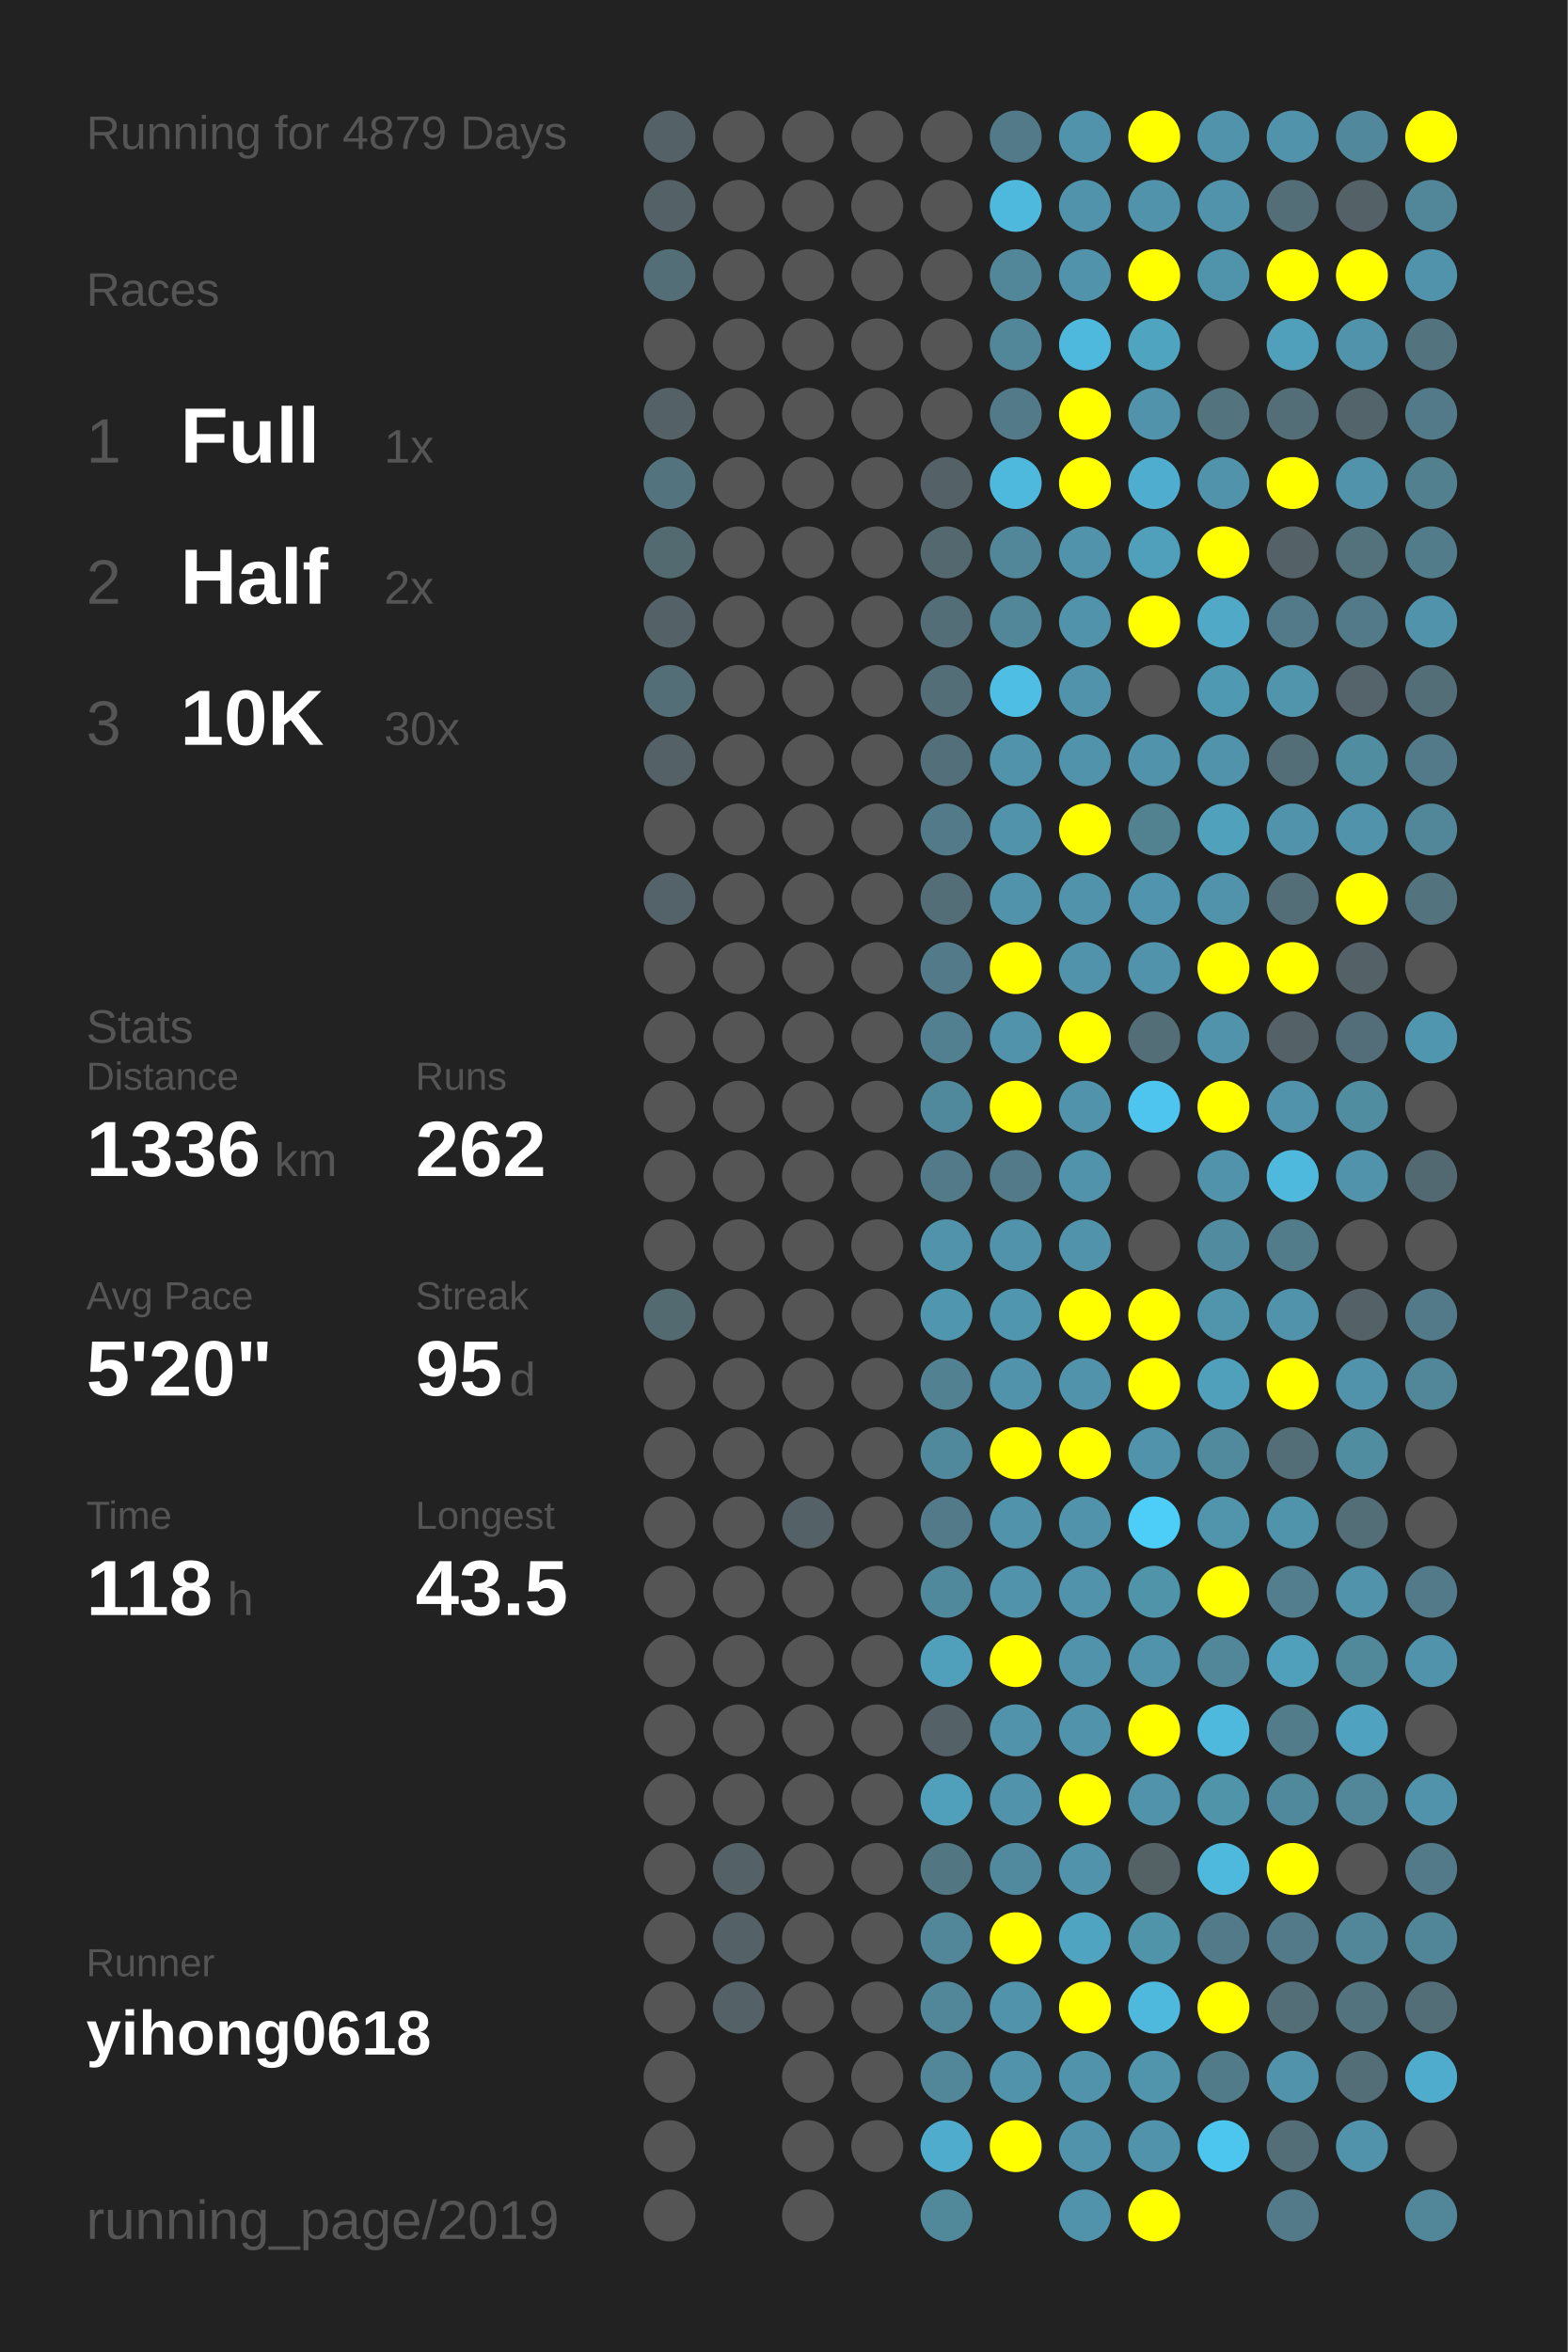
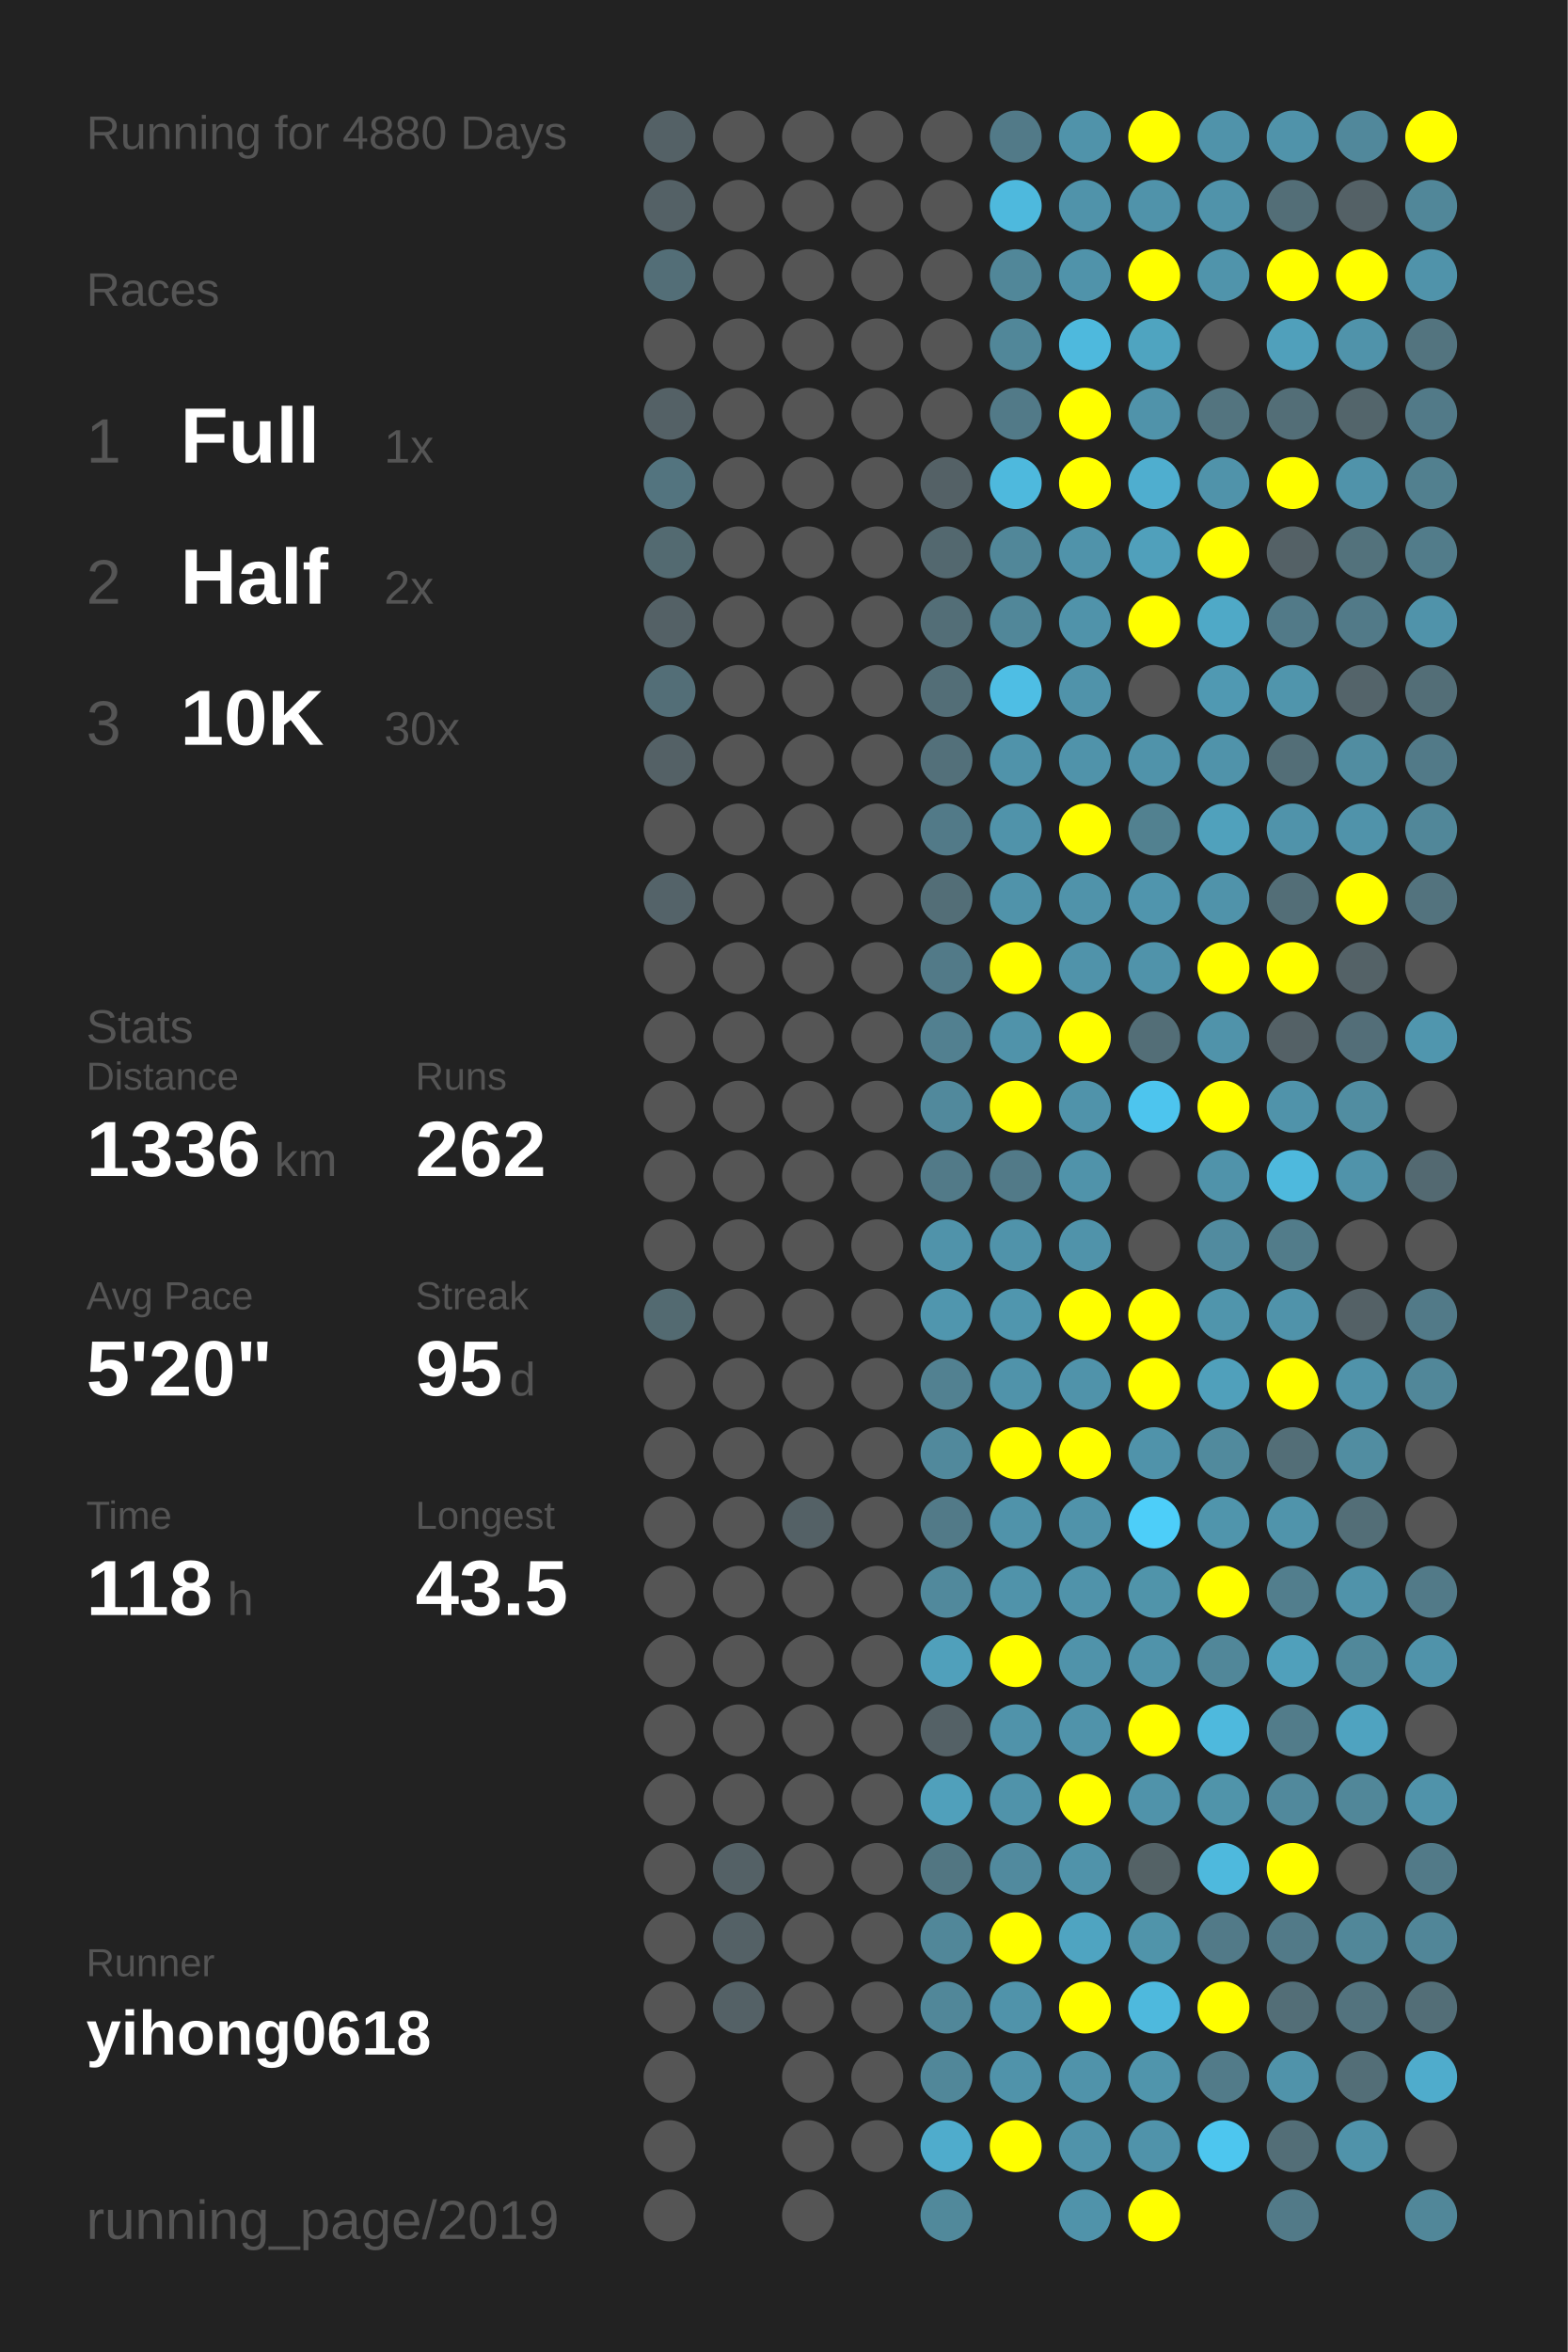
<svg xmlns="http://www.w3.org/2000/svg" baseProfile="full" height="300mm" version="1.1" viewBox="0,0,200,300" width="200mm">
  <defs />
  <rect fill="#222222" height="300" width="200" x="0" y="0" />
-   <text fill="#555555" style="font-size:6px; font-family:Arial;" x="11" y="19">Running for 4879 Days</text>
+   <text fill="#555555" style="font-size:6px; font-family:Arial;" x="11" y="19">Running for 4880 Days</text>
  <text fill="#555555" style="font-size:6px; font-family:Arial;" x="11" y="39">Races</text>
  <text fill="#555555" style="font-size:8px; font-family:Arial;" x="11" y="59">1</text>
  <text fill="#FFFFFF" style="font-size:10px; font-family:Arial; font-weight:bold;" x="23" y="59">Full</text>
  <text fill="#555555" style="font-size:6px; font-family:Arial;" x="49" y="59">1x</text>
  <text fill="#555555" style="font-size:8px; font-family:Arial;" x="11" y="77">2</text>
  <text fill="#FFFFFF" style="font-size:10px; font-family:Arial; font-weight:bold;" x="23" y="77">Half</text>
  <text fill="#555555" style="font-size:6px; font-family:Arial;" x="49" y="77">2x</text>
  <text fill="#555555" style="font-size:8px; font-family:Arial;" x="11" y="95">3</text>
  <text fill="#FFFFFF" style="font-size:10px; font-family:Arial; font-weight:bold;" x="23" y="95">10K</text>
  <text fill="#555555" style="font-size:6px; font-family:Arial;" x="49" y="95">30x</text>
  <text fill="#555555" style="font-size:6px; font-family:Arial;" x="11" y="133">Stats</text>
  <text fill="#555555" style="font-size:5px; font-family:Arial;" x="11" y="139">Distance</text>
  <text fill="#FFFFFF" style="font-size:10px; font-family:Arial; font-weight:bold;" x="11" y="150">1336</text>
  <text fill="#555555" style="font-size:6px; font-family:Arial;" x="35" y="150">km</text>
  <text fill="#555555" style="font-size:5px; font-family:Arial;" x="53" y="139">Runs</text>
  <text fill="#FFFFFF" style="font-size:10px; font-family:Arial; font-weight:bold;" x="53" y="150">262</text>
  <text fill="#555555" style="font-size:5px; font-family:Arial;" x="11" y="167">Avg Pace</text>
  <text fill="#FFFFFF" style="font-size:10px; font-family:Arial; font-weight:bold;" x="11" y="178">5'20"</text>
  <text fill="#555555" style="font-size:5px; font-family:Arial;" x="53" y="167">Streak</text>
  <text fill="#FFFFFF" style="font-size:10px; font-family:Arial; font-weight:bold;" x="53" y="178">95</text>
  <text fill="#555555" style="font-size:6px; font-family:Arial;" x="65" y="178">d</text>
  <text fill="#555555" style="font-size:5px; font-family:Arial;" x="11" y="195">Time</text>
  <text fill="#FFFFFF" style="font-size:10px; font-family:Arial; font-weight:bold;" x="11" y="206">118</text>
  <text fill="#555555" style="font-size:6px; font-family:Arial;" x="29" y="206">h</text>
  <text fill="#555555" style="font-size:5px; font-family:Arial;" x="53" y="195">Longest</text>
  <text fill="#FFFFFF" style="font-size:10px; font-family:Arial; font-weight:bold;" x="53" y="206">43.5</text>
  <text fill="#555555" style="font-size:5px; font-family:Arial;" x="11" y="252.065">Runner</text>
  <text fill="#FFFFFF" style="font-size:8px; font-family:Arial; font-weight:bold;" x="11" y="262.065">yihong0618</text>
  <text fill="#555555" style="font-size:7px; font-family:Arial;" x="11" y="285.581">running_page/2019</text>
  <circle cx="85.417" cy="17.419" fill="#546166" r="3.312" />
  <circle cx="85.417" cy="26.258" fill="#546166" r="3.312" />
  <circle cx="85.417" cy="35.097" fill="#536e77" r="3.312" />
  <circle cx="85.417" cy="43.935" fill="#555555" r="3.312" />
  <circle cx="85.417" cy="52.774" fill="#546166" r="3.312" />
  <circle cx="85.417" cy="61.613" fill="#53747f" r="3.312" />
  <circle cx="85.417" cy="70.452" fill="#536a71" r="3.312" />
  <circle cx="85.417" cy="79.29" fill="#546166" r="3.312" />
  <circle cx="85.417" cy="88.129" fill="#536e77" r="3.312" />
  <circle cx="85.417" cy="96.968" fill="#546166" r="3.312" />
  <circle cx="85.417" cy="105.806" fill="#555555" r="3.312" />
  <circle cx="85.417" cy="114.645" fill="#546369" r="3.312" />
  <circle cx="85.417" cy="123.484" fill="#555555" r="3.312" />
  <circle cx="85.417" cy="132.323" fill="#555555" r="3.312" />
  <circle cx="85.417" cy="141.161" fill="#555555" r="3.312" />
  <circle cx="85.417" cy="150" fill="#555555" r="3.312" />
  <circle cx="85.417" cy="158.839" fill="#555555" r="3.312" />
  <circle cx="85.417" cy="167.677" fill="#536a71" r="3.312" />
  <circle cx="85.417" cy="176.516" fill="#555555" r="3.312" />
  <circle cx="85.417" cy="185.355" fill="#555555" r="3.312" />
  <circle cx="85.417" cy="194.194" fill="#555555" r="3.312" />
  <circle cx="85.417" cy="203.032" fill="#555555" r="3.312" />
  <circle cx="85.417" cy="211.871" fill="#555555" r="3.312" />
  <circle cx="85.417" cy="220.71" fill="#555555" r="3.312" />
  <circle cx="85.417" cy="229.548" fill="#555555" r="3.312" />
  <circle cx="85.417" cy="238.387" fill="#555555" r="3.312" />
  <circle cx="85.417" cy="247.226" fill="#555555" r="3.312" />
  <circle cx="85.417" cy="256.065" fill="#555555" r="3.312" />
  <circle cx="85.417" cy="264.903" fill="#555555" r="3.312" />
  <circle cx="85.417" cy="273.742" fill="#555555" r="3.312" />
  <circle cx="85.417" cy="282.581" fill="#555555" r="3.312" />
  <circle cx="94.25" cy="17.419" fill="#555555" r="3.312" />
  <circle cx="94.25" cy="26.258" fill="#555555" r="3.312" />
  <circle cx="94.25" cy="35.097" fill="#555555" r="3.312" />
  <circle cx="94.25" cy="43.935" fill="#555555" r="3.312" />
  <circle cx="94.25" cy="52.774" fill="#555555" r="3.312" />
  <circle cx="94.25" cy="61.613" fill="#555555" r="3.312" />
  <circle cx="94.25" cy="70.452" fill="#555555" r="3.312" />
  <circle cx="94.25" cy="79.29" fill="#555555" r="3.312" />
  <circle cx="94.25" cy="88.129" fill="#555555" r="3.312" />
  <circle cx="94.25" cy="96.968" fill="#555555" r="3.312" />
  <circle cx="94.25" cy="105.806" fill="#555555" r="3.312" />
  <circle cx="94.25" cy="114.645" fill="#555555" r="3.312" />
  <circle cx="94.25" cy="123.484" fill="#555555" r="3.312" />
  <circle cx="94.25" cy="132.323" fill="#555555" r="3.312" />
  <circle cx="94.25" cy="141.161" fill="#555555" r="3.312" />
  <circle cx="94.25" cy="150" fill="#555555" r="3.312" />
  <circle cx="94.25" cy="158.839" fill="#555555" r="3.312" />
  <circle cx="94.25" cy="167.677" fill="#555555" r="3.312" />
  <circle cx="94.25" cy="176.516" fill="#555555" r="3.312" />
  <circle cx="94.25" cy="185.355" fill="#555555" r="3.312" />
  <circle cx="94.25" cy="194.194" fill="#555555" r="3.312" />
  <circle cx="94.25" cy="203.032" fill="#555555" r="3.312" />
  <circle cx="94.25" cy="211.871" fill="#555555" r="3.312" />
  <circle cx="94.25" cy="220.71" fill="#555555" r="3.312" />
  <circle cx="94.25" cy="229.548" fill="#555555" r="3.312" />
  <circle cx="94.25" cy="238.387" fill="#546166" r="3.312" />
  <circle cx="94.25" cy="247.226" fill="#546166" r="3.312" />
  <circle cx="94.25" cy="256.065" fill="#546166" r="3.312" />
  <circle cx="103.083" cy="17.419" fill="#555555" r="3.312" />
  <circle cx="103.083" cy="26.258" fill="#555555" r="3.312" />
  <circle cx="103.083" cy="35.097" fill="#555555" r="3.312" />
  <circle cx="103.083" cy="43.935" fill="#555555" r="3.312" />
  <circle cx="103.083" cy="52.774" fill="#555555" r="3.312" />
  <circle cx="103.083" cy="61.613" fill="#555555" r="3.312" />
  <circle cx="103.083" cy="70.452" fill="#555555" r="3.312" />
  <circle cx="103.083" cy="79.29" fill="#555555" r="3.312" />
  <circle cx="103.083" cy="88.129" fill="#555555" r="3.312" />
  <circle cx="103.083" cy="96.968" fill="#555555" r="3.312" />
  <circle cx="103.083" cy="105.806" fill="#555555" r="3.312" />
  <circle cx="103.083" cy="114.645" fill="#555555" r="3.312" />
  <circle cx="103.083" cy="123.484" fill="#555555" r="3.312" />
  <circle cx="103.083" cy="132.323" fill="#555555" r="3.312" />
  <circle cx="103.083" cy="141.161" fill="#555555" r="3.312" />
  <circle cx="103.083" cy="150" fill="#555555" r="3.312" />
  <circle cx="103.083" cy="158.839" fill="#555555" r="3.312" />
  <circle cx="103.083" cy="167.677" fill="#555555" r="3.312" />
  <circle cx="103.083" cy="176.516" fill="#555555" r="3.312" />
  <circle cx="103.083" cy="185.355" fill="#555555" r="3.312" />
  <circle cx="103.083" cy="194.194" fill="#546166" r="3.312" />
  <circle cx="103.083" cy="203.032" fill="#555555" r="3.312" />
  <circle cx="103.083" cy="211.871" fill="#555555" r="3.312" />
  <circle cx="103.083" cy="220.71" fill="#555555" r="3.312" />
  <circle cx="103.083" cy="229.548" fill="#555555" r="3.312" />
  <circle cx="103.083" cy="238.387" fill="#555555" r="3.312" />
  <circle cx="103.083" cy="247.226" fill="#555555" r="3.312" />
  <circle cx="103.083" cy="256.065" fill="#555555" r="3.312" />
  <circle cx="103.083" cy="264.903" fill="#555555" r="3.312" />
  <circle cx="103.083" cy="273.742" fill="#555555" r="3.312" />
  <circle cx="103.083" cy="282.581" fill="#555555" r="3.312" />
  <circle cx="111.917" cy="17.419" fill="#555555" r="3.312" />
  <circle cx="111.917" cy="26.258" fill="#555555" r="3.312" />
  <circle cx="111.917" cy="35.097" fill="#555555" r="3.312" />
  <circle cx="111.917" cy="43.935" fill="#555555" r="3.312" />
  <circle cx="111.917" cy="52.774" fill="#555555" r="3.312" />
  <circle cx="111.917" cy="61.613" fill="#555555" r="3.312" />
  <circle cx="111.917" cy="70.452" fill="#555555" r="3.312" />
  <circle cx="111.917" cy="79.29" fill="#555555" r="3.312" />
  <circle cx="111.917" cy="88.129" fill="#555555" r="3.312" />
  <circle cx="111.917" cy="96.968" fill="#555555" r="3.312" />
  <circle cx="111.917" cy="105.806" fill="#555555" r="3.312" />
  <circle cx="111.917" cy="114.645" fill="#555555" r="3.312" />
  <circle cx="111.917" cy="123.484" fill="#555555" r="3.312" />
  <circle cx="111.917" cy="132.323" fill="#555555" r="3.312" />
  <circle cx="111.917" cy="141.161" fill="#555555" r="3.312" />
  <circle cx="111.917" cy="150" fill="#555555" r="3.312" />
  <circle cx="111.917" cy="158.839" fill="#555555" r="3.312" />
  <circle cx="111.917" cy="167.677" fill="#555555" r="3.312" />
  <circle cx="111.917" cy="176.516" fill="#555555" r="3.312" />
  <circle cx="111.917" cy="185.355" fill="#555555" r="3.312" />
  <circle cx="111.917" cy="194.194" fill="#555555" r="3.312" />
  <circle cx="111.917" cy="203.032" fill="#555555" r="3.312" />
  <circle cx="111.917" cy="211.871" fill="#555555" r="3.312" />
  <circle cx="111.917" cy="220.71" fill="#555555" r="3.312" />
  <circle cx="111.917" cy="229.548" fill="#555555" r="3.312" />
  <circle cx="111.917" cy="238.387" fill="#555555" r="3.312" />
  <circle cx="111.917" cy="247.226" fill="#555555" r="3.312" />
  <circle cx="111.917" cy="256.065" fill="#555555" r="3.312" />
  <circle cx="111.917" cy="264.903" fill="#555555" r="3.312" />
  <circle cx="111.917" cy="273.742" fill="#555555" r="3.312" />
  <circle cx="120.75" cy="17.419" fill="#555555" r="3.312" />
  <circle cx="120.75" cy="26.258" fill="#555555" r="3.312" />
  <circle cx="120.75" cy="35.097" fill="#555555" r="3.312" />
  <circle cx="120.75" cy="43.935" fill="#555555" r="3.312" />
  <circle cx="120.75" cy="52.774" fill="#555555" r="3.312" />
  <circle cx="120.75" cy="61.613" fill="#546166" r="3.312" />
  <circle cx="120.75" cy="70.452" fill="#53686f" r="3.312" />
  <circle cx="120.75" cy="79.29" fill="#536e77" r="3.312" />
  <circle cx="120.75" cy="88.129" fill="#536e77" r="3.312" />
  <circle cx="120.75" cy="96.968" fill="#53707a" r="3.312" />
  <circle cx="120.75" cy="105.806" fill="#527a88" r="3.312" />
  <circle cx="120.75" cy="114.645" fill="#536e77" r="3.312" />
  <circle cx="120.75" cy="123.484" fill="#527a88" r="3.312" />
  <circle cx="120.75" cy="132.323" fill="#528090" r="3.312" />
  <circle cx="120.75" cy="141.161" fill="#51899c" r="3.312" />
  <circle cx="120.75" cy="150" fill="#527a88" r="3.312" />
  <circle cx="120.75" cy="158.839" fill="#5093aa" r="3.312" />
  <circle cx="120.75" cy="167.677" fill="#5096ae" r="3.312" />
  <circle cx="120.75" cy="176.516" fill="#528191" r="3.312" />
  <circle cx="120.75" cy="185.355" fill="#51899c" r="3.312" />
  <circle cx="120.75" cy="194.194" fill="#527a88" r="3.312" />
  <circle cx="120.75" cy="203.032" fill="#51899c" r="3.312" />
  <circle cx="120.75" cy="211.871" fill="#50a0bb" r="3.312" />
  <circle cx="120.75" cy="220.71" fill="#546166" r="3.312" />
  <circle cx="120.75" cy="229.548" fill="#50a0bb" r="3.312" />
  <circle cx="120.75" cy="238.387" fill="#527682" r="3.312" />
  <circle cx="120.75" cy="247.226" fill="#518799" r="3.312" />
  <circle cx="120.75" cy="256.065" fill="#518799" r="3.312" />
  <circle cx="120.75" cy="264.903" fill="#518799" r="3.312" />
  <circle cx="120.75" cy="273.742" fill="#4faccc" r="3.312" />
  <circle cx="120.75" cy="282.581" fill="#51899b" r="3.312" />
  <circle cx="129.583" cy="17.419" fill="#527a88" r="3.312" />
  <circle cx="129.583" cy="26.258" fill="#4eb9dd" r="3.312" />
  <circle cx="129.583" cy="35.097" fill="#518799" r="3.312" />
  <circle cx="129.583" cy="43.935" fill="#518799" r="3.312" />
  <circle cx="129.583" cy="52.774" fill="#527a88" r="3.312" />
  <circle cx="129.583" cy="61.613" fill="#4eb9dd" r="3.312" />
  <circle cx="129.583" cy="70.452" fill="#518799" r="3.312" />
  <circle cx="129.583" cy="79.29" fill="#518799" r="3.312" />
  <circle cx="129.583" cy="88.129" fill="#4ebee4" r="3.312" />
  <circle cx="129.583" cy="96.968" fill="#5093aa" r="3.312" />
  <circle cx="129.583" cy="105.806" fill="#5093aa" r="3.312" />
  <circle cx="129.583" cy="114.645" fill="#5093aa" r="3.312" />
  <circle cx="129.583" cy="123.484" fill="#FFFF00" r="3.312" />
  <circle cx="129.583" cy="132.323" fill="#5093aa" r="3.312" />
  <circle cx="129.583" cy="141.161" fill="#FFFF00" r="3.312" />
  <circle cx="129.583" cy="150" fill="#527a88" r="3.312" />
  <circle cx="129.583" cy="158.839" fill="#5093aa" r="3.312" />
  <circle cx="129.583" cy="167.677" fill="#5096ae" r="3.312" />
  <circle cx="129.583" cy="176.516" fill="#5093aa" r="3.312" />
  <circle cx="129.583" cy="185.355" fill="#FFFF00" r="3.312" />
  <circle cx="129.583" cy="194.194" fill="#5093aa" r="3.312" />
  <circle cx="129.583" cy="203.032" fill="#5093aa" r="3.312" />
  <circle cx="129.583" cy="211.871" fill="#FFFF00" r="3.312" />
  <circle cx="129.583" cy="220.71" fill="#5093aa" r="3.312" />
  <circle cx="129.583" cy="229.548" fill="#5093aa" r="3.312" />
  <circle cx="129.583" cy="238.387" fill="#518a9e" r="3.312" />
  <circle cx="129.583" cy="247.226" fill="#FFFF00" r="3.312" />
  <circle cx="129.583" cy="256.065" fill="#5093aa" r="3.312" />
  <circle cx="129.583" cy="264.903" fill="#5093aa" r="3.312" />
  <circle cx="129.583" cy="273.742" fill="#FFFF00" r="3.312" />
  <circle cx="138.417" cy="17.419" fill="#5093aa" r="3.312" />
  <circle cx="138.417" cy="26.258" fill="#5093aa" r="3.312" />
  <circle cx="138.417" cy="35.097" fill="#5093aa" r="3.312" />
  <circle cx="138.417" cy="43.935" fill="#4eb9dd" r="3.312" />
  <circle cx="138.417" cy="52.774" fill="#FFFF00" r="3.312" />
  <circle cx="138.417" cy="61.613" fill="#FFFF00" r="3.312" />
  <circle cx="138.417" cy="70.452" fill="#5093aa" r="3.312" />
  <circle cx="138.417" cy="79.29" fill="#5093aa" r="3.312" />
  <circle cx="138.417" cy="88.129" fill="#5093aa" r="3.312" />
  <circle cx="138.417" cy="96.968" fill="#5093aa" r="3.312" />
  <circle cx="138.417" cy="105.806" fill="#FFFF00" r="3.312" />
  <circle cx="138.417" cy="114.645" fill="#5093aa" r="3.312" />
  <circle cx="138.417" cy="123.484" fill="#5093aa" r="3.312" />
  <circle cx="138.417" cy="132.323" fill="#FFFF00" r="3.312" />
  <circle cx="138.417" cy="141.161" fill="#5093aa" r="3.312" />
  <circle cx="138.417" cy="150" fill="#5093aa" r="3.312" />
  <circle cx="138.417" cy="158.839" fill="#5093aa" r="3.312" />
  <circle cx="138.417" cy="167.677" fill="#FFFF00" r="3.312" />
  <circle cx="138.417" cy="176.516" fill="#5093aa" r="3.312" />
  <circle cx="138.417" cy="185.355" fill="#FFFF00" r="3.312" />
  <circle cx="138.417" cy="194.194" fill="#5093aa" r="3.312" />
  <circle cx="138.417" cy="203.032" fill="#5093aa" r="3.312" />
  <circle cx="138.417" cy="211.871" fill="#5093aa" r="3.312" />
  <circle cx="138.417" cy="220.71" fill="#5093aa" r="3.312" />
  <circle cx="138.417" cy="229.548" fill="#FFFF00" r="3.312" />
  <circle cx="138.417" cy="238.387" fill="#5093aa" r="3.312" />
  <circle cx="138.417" cy="247.226" fill="#4fa4c1" r="3.312" />
  <circle cx="138.417" cy="256.065" fill="#FFFF00" r="3.312" />
  <circle cx="138.417" cy="264.903" fill="#5093aa" r="3.312" />
  <circle cx="138.417" cy="273.742" fill="#5093aa" r="3.312" />
  <circle cx="138.417" cy="282.581" fill="#5093aa" r="3.312" />
  <circle cx="147.25" cy="17.419" fill="#FFFF00" r="3.312" />
  <circle cx="147.25" cy="26.258" fill="#5093aa" r="3.312" />
  <circle cx="147.25" cy="35.097" fill="#FFFF00" r="3.312" />
  <circle cx="147.25" cy="43.935" fill="#4fa4c0" r="3.312" />
  <circle cx="147.25" cy="52.774" fill="#5093aa" r="3.312" />
  <circle cx="147.25" cy="61.613" fill="#4faecf" r="3.312" />
  <circle cx="147.25" cy="70.452" fill="#50a0bb" r="3.312" />
  <circle cx="147.25" cy="79.29" fill="#FFFF00" r="3.312" />
  <circle cx="147.25" cy="88.129" fill="#555555" r="3.312" />
  <circle cx="147.25" cy="96.968" fill="#5093aa" r="3.312" />
  <circle cx="147.25" cy="105.806" fill="#528190" r="3.312" />
  <circle cx="147.25" cy="114.645" fill="#5095ad" r="3.312" />
  <circle cx="147.25" cy="123.484" fill="#5093aa" r="3.312" />
  <circle cx="147.25" cy="132.323" fill="#536e77" r="3.312" />
  <circle cx="147.25" cy="141.161" fill="#4dc5ee" r="3.312" />
  <circle cx="147.25" cy="150" fill="#555555" r="3.312" />
  <circle cx="147.25" cy="158.839" fill="#555555" r="3.312" />
  <circle cx="147.25" cy="167.677" fill="#FFFF00" r="3.312" />
  <circle cx="147.25" cy="176.516" fill="#FFFF00" r="3.312" />
  <circle cx="147.25" cy="185.355" fill="#5093aa" r="3.312" />
  <circle cx="147.25" cy="194.194" fill="#4dcef9" r="3.312" />
  <circle cx="147.25" cy="203.032" fill="#5094aa" r="3.312" />
  <circle cx="147.25" cy="211.871" fill="#5093aa" r="3.312" />
  <circle cx="147.25" cy="220.71" fill="#FFFF00" r="3.312" />
  <circle cx="147.25" cy="229.548" fill="#5093aa" r="3.312" />
  <circle cx="147.25" cy="238.387" fill="#546266" r="3.312" />
  <circle cx="147.25" cy="247.226" fill="#5094aa" r="3.312" />
  <circle cx="147.25" cy="256.065" fill="#4eb9dd" r="3.312" />
  <circle cx="147.25" cy="264.903" fill="#5095ac" r="3.312" />
  <circle cx="147.25" cy="273.742" fill="#5093aa" r="3.312" />
  <circle cx="147.25" cy="282.581" fill="#FFFF00" r="3.312" />
  <circle cx="156.083" cy="17.419" fill="#5093aa" r="3.312" />
  <circle cx="156.083" cy="26.258" fill="#5093aa" r="3.312" />
  <circle cx="156.083" cy="35.097" fill="#5094ab" r="3.312" />
  <circle cx="156.083" cy="43.935" fill="#555555" r="3.312" />
  <circle cx="156.083" cy="52.774" fill="#53747f" r="3.312" />
  <circle cx="156.083" cy="61.613" fill="#5093aa" r="3.312" />
  <circle cx="156.083" cy="70.452" fill="#FFFF00" r="3.312" />
  <circle cx="156.083" cy="79.29" fill="#4fa9c7" r="3.312" />
  <circle cx="156.083" cy="88.129" fill="#5099b2" r="3.312" />
  <circle cx="156.083" cy="96.968" fill="#5093aa" r="3.312" />
  <circle cx="156.083" cy="105.806" fill="#50a1bc" r="3.312" />
  <circle cx="156.083" cy="114.645" fill="#5093aa" r="3.312" />
  <circle cx="156.083" cy="123.484" fill="#FFFF00" r="3.312" />
  <circle cx="156.083" cy="132.323" fill="#5093aa" r="3.312" />
  <circle cx="156.083" cy="141.161" fill="#FFFF00" r="3.312" />
  <circle cx="156.083" cy="150" fill="#5093aa" r="3.312" />
  <circle cx="156.083" cy="158.839" fill="#518b9f" r="3.312" />
  <circle cx="156.083" cy="167.677" fill="#5095ac" r="3.312" />
  <circle cx="156.083" cy="176.516" fill="#50a0bb" r="3.312" />
  <circle cx="156.083" cy="185.355" fill="#518a9d" r="3.312" />
  <circle cx="156.083" cy="194.194" fill="#5095ac" r="3.312" />
  <circle cx="156.083" cy="203.032" fill="#FFFF00" r="3.312" />
  <circle cx="156.083" cy="211.871" fill="#518799" r="3.312" />
  <circle cx="156.083" cy="220.71" fill="#4eb9dd" r="3.312" />
  <circle cx="156.083" cy="229.548" fill="#5094aa" r="3.312" />
  <circle cx="156.083" cy="238.387" fill="#4eb9dd" r="3.312" />
  <circle cx="156.083" cy="247.226" fill="#527a88" r="3.312" />
  <circle cx="156.083" cy="256.065" fill="#FFFF00" r="3.312" />
  <circle cx="156.083" cy="264.903" fill="#527b89" r="3.312" />
  <circle cx="156.083" cy="273.742" fill="#4dc6ef" r="3.312" />
  <circle cx="164.917" cy="17.419" fill="#5093aa" r="3.312" />
  <circle cx="164.917" cy="26.258" fill="#536e77" r="3.312" />
  <circle cx="164.917" cy="35.097" fill="#FFFF00" r="3.312" />
  <circle cx="164.917" cy="43.935" fill="#50a0bb" r="3.312" />
  <circle cx="164.917" cy="52.774" fill="#536e77" r="3.312" />
  <circle cx="164.917" cy="61.613" fill="#FFFF00" r="3.312" />
  <circle cx="164.917" cy="70.452" fill="#546166" r="3.312" />
  <circle cx="164.917" cy="79.29" fill="#527a88" r="3.312" />
  <circle cx="164.917" cy="88.129" fill="#5095ac" r="3.312" />
  <circle cx="164.917" cy="96.968" fill="#536e77" r="3.312" />
  <circle cx="164.917" cy="105.806" fill="#5093aa" r="3.312" />
  <circle cx="164.917" cy="114.645" fill="#536e77" r="3.312" />
  <circle cx="164.917" cy="123.484" fill="#FFFF00" r="3.312" />
  <circle cx="164.917" cy="132.323" fill="#546166" r="3.312" />
  <circle cx="164.917" cy="141.161" fill="#5093aa" r="3.312" />
  <circle cx="164.917" cy="150" fill="#4eb9dd" r="3.312" />
  <circle cx="164.917" cy="158.839" fill="#527c8a" r="3.312" />
  <circle cx="164.917" cy="167.677" fill="#5093aa" r="3.312" />
  <circle cx="164.917" cy="176.516" fill="#FFFF00" r="3.312" />
  <circle cx="164.917" cy="185.355" fill="#536e77" r="3.312" />
  <circle cx="164.917" cy="194.194" fill="#5094ab" r="3.312" />
  <circle cx="164.917" cy="203.032" fill="#527e8d" r="3.312" />
  <circle cx="164.917" cy="211.871" fill="#50a0bb" r="3.312" />
  <circle cx="164.917" cy="220.71" fill="#527c8a" r="3.312" />
  <circle cx="164.917" cy="229.548" fill="#51899c" r="3.312" />
  <circle cx="164.917" cy="238.387" fill="#FFFF00" r="3.312" />
  <circle cx="164.917" cy="247.226" fill="#527a88" r="3.312" />
  <circle cx="164.917" cy="256.065" fill="#536e77" r="3.312" />
  <circle cx="164.917" cy="264.903" fill="#5093aa" r="3.312" />
  <circle cx="164.917" cy="273.742" fill="#536e77" r="3.312" />
  <circle cx="164.917" cy="282.581" fill="#527a88" r="3.312" />
  <circle cx="173.75" cy="17.419" fill="#51889b" r="3.312" />
  <circle cx="173.75" cy="26.258" fill="#546166" r="3.312" />
  <circle cx="173.75" cy="35.097" fill="#FFFF00" r="3.312" />
  <circle cx="173.75" cy="43.935" fill="#5093aa" r="3.312" />
  <circle cx="173.75" cy="52.774" fill="#53656b" r="3.312" />
  <circle cx="173.75" cy="61.613" fill="#5093aa" r="3.312" />
  <circle cx="173.75" cy="70.452" fill="#53727c" r="3.312" />
  <circle cx="173.75" cy="79.29" fill="#527a88" r="3.312" />
  <circle cx="173.75" cy="88.129" fill="#54646a" r="3.312" />
  <circle cx="173.75" cy="96.968" fill="#518da1" r="3.312" />
  <circle cx="173.75" cy="105.806" fill="#5093aa" r="3.312" />
  <circle cx="173.75" cy="114.645" fill="#FFFF00" r="3.312" />
  <circle cx="173.75" cy="123.484" fill="#546267" r="3.312" />
  <circle cx="173.75" cy="132.323" fill="#536e78" r="3.312" />
  <circle cx="173.75" cy="141.161" fill="#518da1" r="3.312" />
  <circle cx="173.75" cy="150" fill="#5093aa" r="3.312" />
  <circle cx="173.75" cy="158.839" fill="#555555" r="3.312" />
  <circle cx="173.75" cy="167.677" fill="#546166" r="3.312" />
  <circle cx="173.75" cy="176.516" fill="#5093aa" r="3.312" />
  <circle cx="173.75" cy="185.355" fill="#518da1" r="3.312" />
  <circle cx="173.75" cy="194.194" fill="#536e77" r="3.312" />
  <circle cx="173.75" cy="203.032" fill="#5093aa" r="3.312" />
  <circle cx="173.75" cy="211.871" fill="#51889a" r="3.312" />
  <circle cx="173.75" cy="220.71" fill="#4fa3c0" r="3.312" />
  <circle cx="173.75" cy="229.548" fill="#518799" r="3.312" />
  <circle cx="173.75" cy="238.387" fill="#555555" r="3.312" />
  <circle cx="173.75" cy="247.226" fill="#518799" r="3.312" />
  <circle cx="173.75" cy="256.065" fill="#53737e" r="3.312" />
  <circle cx="173.75" cy="264.903" fill="#536e77" r="3.312" />
  <circle cx="173.75" cy="273.742" fill="#5093aa" r="3.312" />
  <circle cx="182.583" cy="17.419" fill="#FFFF00" r="3.312" />
  <circle cx="182.583" cy="26.258" fill="#518799" r="3.312" />
  <circle cx="182.583" cy="35.097" fill="#5093aa" r="3.312" />
  <circle cx="182.583" cy="43.935" fill="#53747f" r="3.312" />
  <circle cx="182.583" cy="52.774" fill="#527a88" r="3.312" />
  <circle cx="182.583" cy="61.613" fill="#52808f" r="3.312" />
  <circle cx="182.583" cy="70.452" fill="#527c8a" r="3.312" />
  <circle cx="182.583" cy="79.29" fill="#5093aa" r="3.312" />
  <circle cx="182.583" cy="88.129" fill="#536e77" r="3.312" />
  <circle cx="182.583" cy="96.968" fill="#527a88" r="3.312" />
  <circle cx="182.583" cy="105.806" fill="#518799" r="3.312" />
  <circle cx="182.583" cy="114.645" fill="#53737e" r="3.312" />
  <circle cx="182.583" cy="123.484" fill="#555555" r="3.312" />
  <circle cx="182.583" cy="132.323" fill="#5096ae" r="3.312" />
  <circle cx="182.583" cy="141.161" fill="#555555" r="3.312" />
  <circle cx="182.583" cy="150" fill="#536971" r="3.312" />
  <circle cx="182.583" cy="158.839" fill="#555555" r="3.312" />
  <circle cx="182.583" cy="167.677" fill="#527a88" r="3.312" />
  <circle cx="182.583" cy="176.516" fill="#518799" r="3.312" />
  <circle cx="182.583" cy="185.355" fill="#555555" r="3.312" />
  <circle cx="182.583" cy="194.194" fill="#555555" r="3.312" />
  <circle cx="182.583" cy="203.032" fill="#527a88" r="3.312" />
  <circle cx="182.583" cy="211.871" fill="#5093aa" r="3.312" />
  <circle cx="182.583" cy="220.71" fill="#555555" r="3.312" />
  <circle cx="182.583" cy="229.548" fill="#5093aa" r="3.312" />
  <circle cx="182.583" cy="238.387" fill="#527a88" r="3.312" />
  <circle cx="182.583" cy="247.226" fill="#518698" r="3.312" />
  <circle cx="182.583" cy="256.065" fill="#536e77" r="3.312" />
  <circle cx="182.583" cy="264.903" fill="#4faccc" r="3.312" />
  <circle cx="182.583" cy="273.742" fill="#555555" r="3.312" />
  <circle cx="182.583" cy="282.581" fill="#518799" r="3.312" />
</svg>
